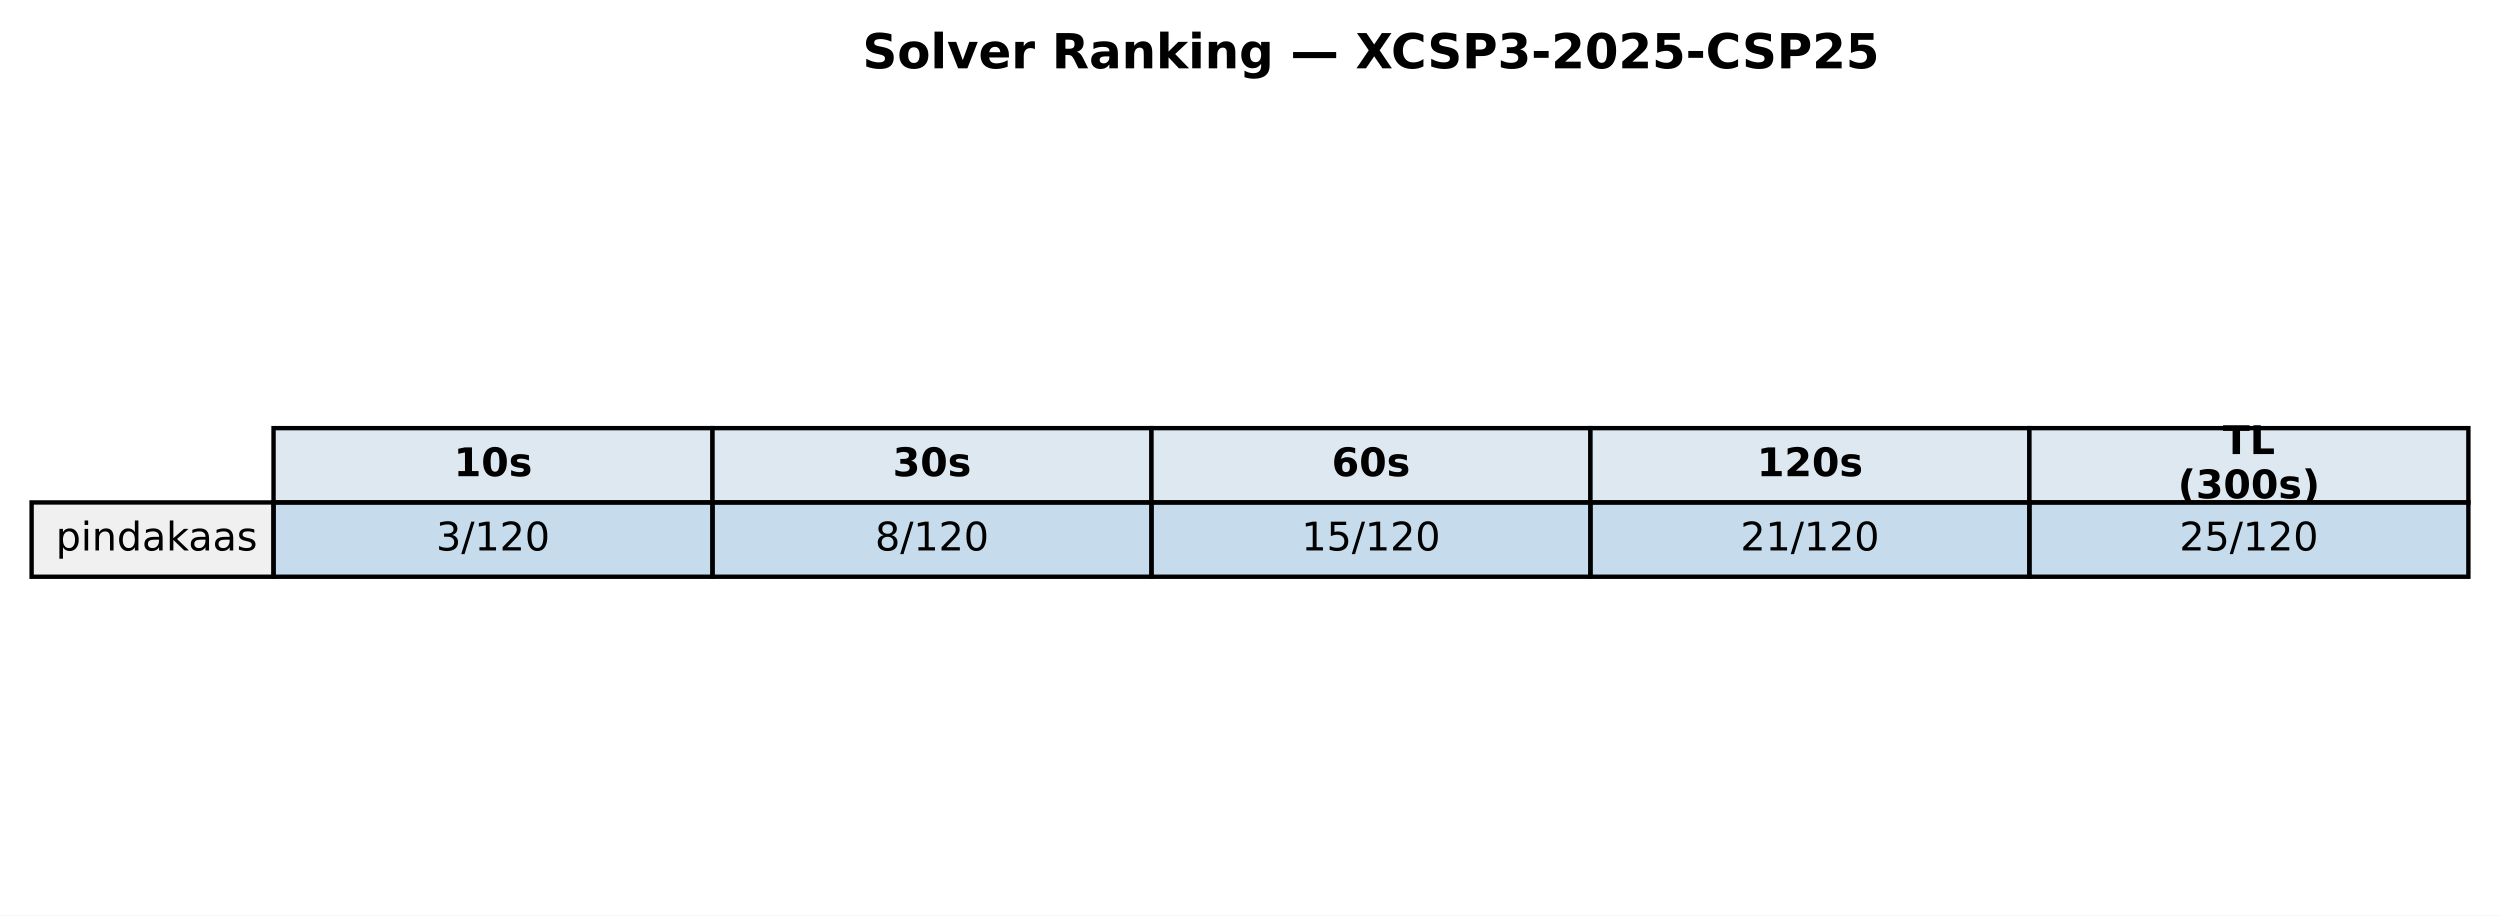
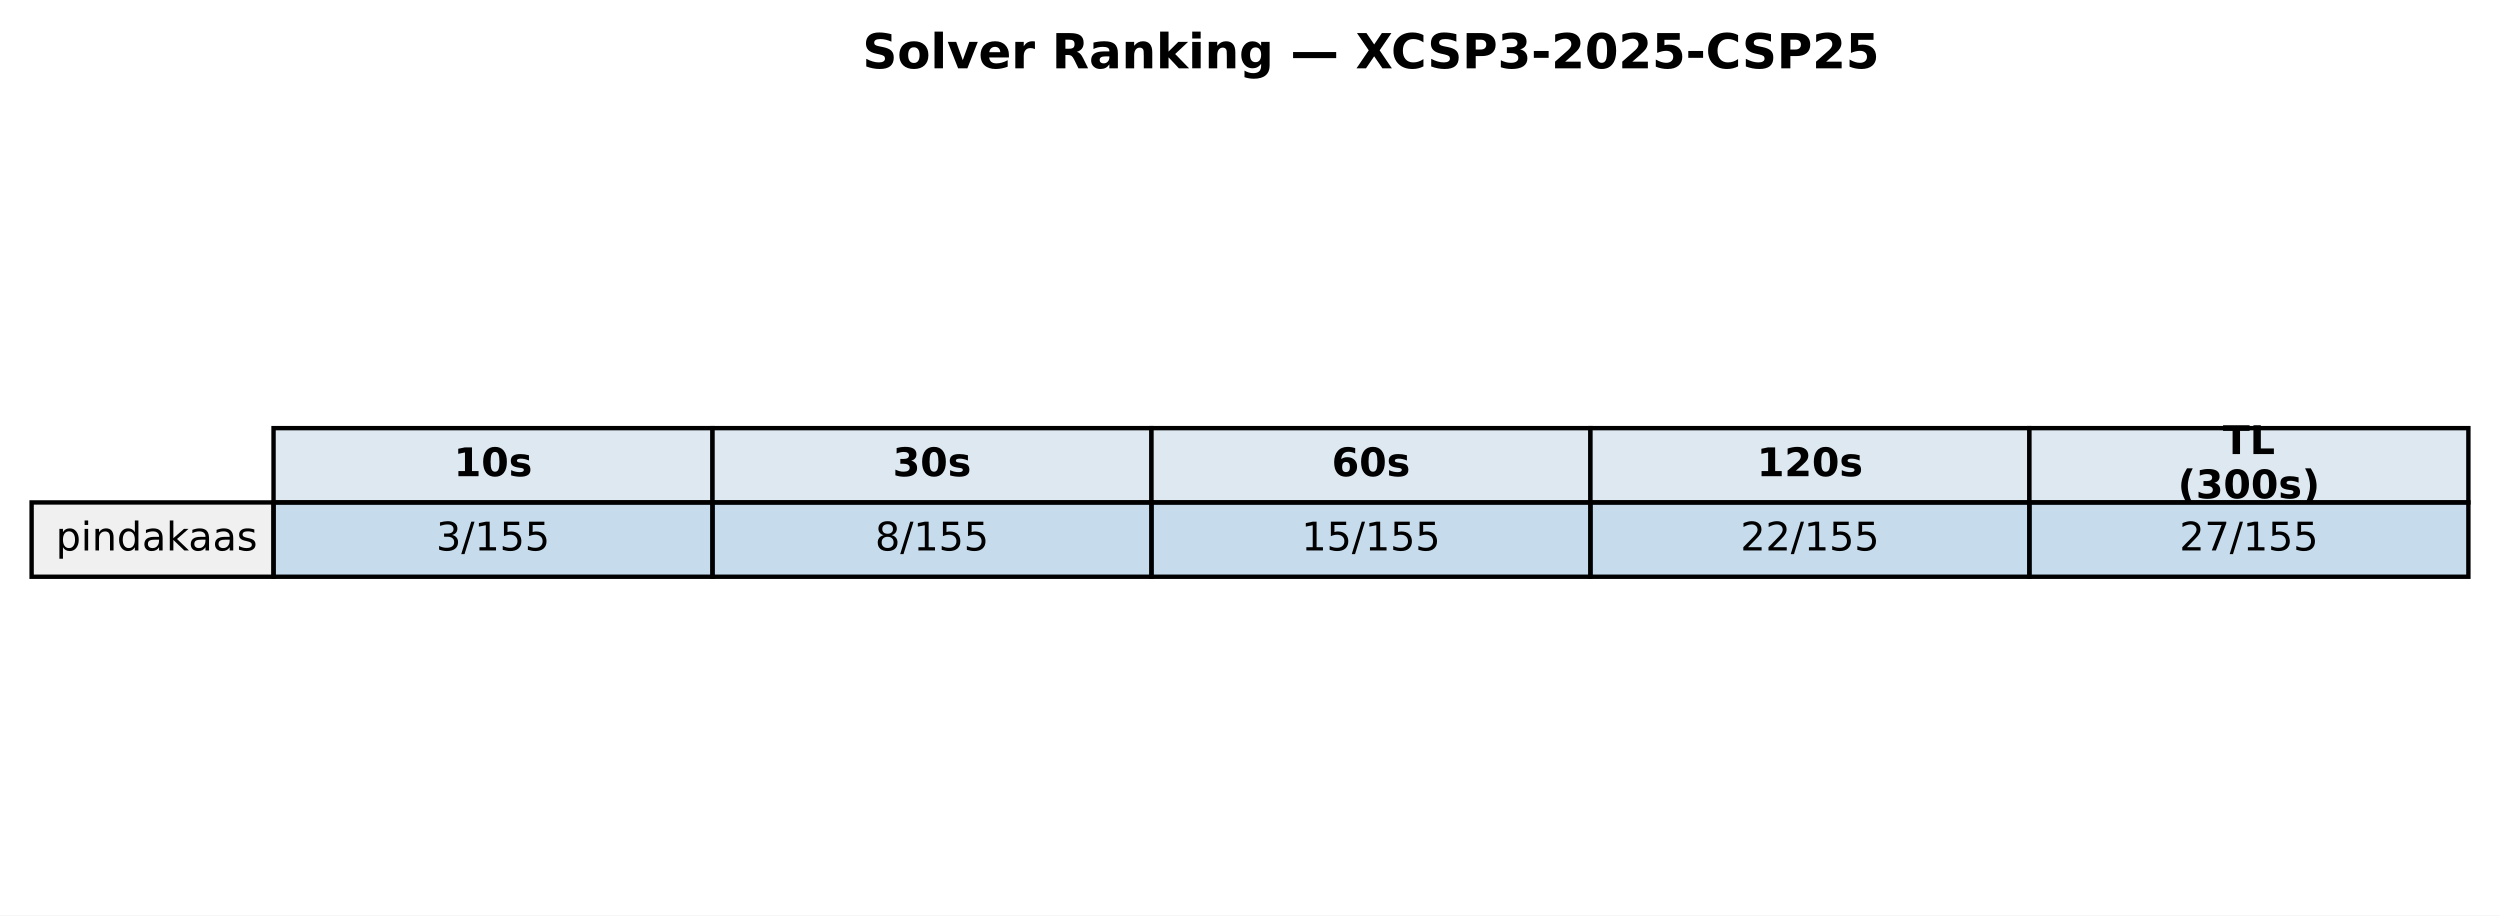
<svg xmlns="http://www.w3.org/2000/svg" xmlns:xlink="http://www.w3.org/1999/xlink" width="569.414pt" height="208.518pt" viewBox="0 0 569.414 208.518" version="1.1">
  <defs>
    <style type="text/css">*{stroke-linejoin: round; stroke-linecap: butt}</style>
  </defs>
  <g id="figure_1">
    <g id="patch_1">
      <path d="M 0 208.518  L 569.414 208.518  L 569.414 0  L 0 0  z " style="fill: #ffffff" />
    </g>
    <g id="axes_1">
      <g id="table_1">
        <g id="patch_2">
          <path d="M 62.304 114.438  L 162.286 114.438  L 162.286 97.514  L 62.304 97.514  z " style="fill: #dde8f0; stroke: #000000; stroke-linejoin: miter" />
        </g>
        <g id="text_1">
          <g transform="translate(103.3544 108.4594) scale(0.09 -0.09)">
            <defs>
              <path id="DejaVuSans-Bold-31" d="M 750 831  L 1813 831  L 1813 3847  L 722 3622  L 722 4441  L 1806 4666  L 2950 4666  L 2950 831  L 4013 831  L 4013 0  L 750 0  L 750 831  z " transform="scale(0.015625)" />
              <path id="DejaVuSans-Bold-30" d="M 2944 2338  Q 2944 3213 2780 3570  Q 2616 3928 2228 3928  Q 1841 3928 1675 3570  Q 1509 3213 1509 2338  Q 1509 1453 1675 1090  Q 1841 728 2228 728  Q 2613 728 2778 1090  Q 2944 1453 2944 2338  z M 4147 2328  Q 4147 1169 3647 539  Q 3147 -91 2228 -91  Q 1306 -91 806 539  Q 306 1169 306 2328  Q 306 3491 806 4120  Q 1306 4750 2228 4750  Q 3147 4750 3647 4120  Q 4147 3491 4147 2328  z " transform="scale(0.015625)" />
              <path id="DejaVuSans-Bold-73" d="M 3272 3391  L 3272 2541  Q 2913 2691 2578 2766  Q 2244 2841 1947 2841  Q 1628 2841 1473 2761  Q 1319 2681 1319 2516  Q 1319 2381 1436 2309  Q 1553 2238 1856 2203  L 2053 2175  Q 2913 2066 3209 1816  Q 3506 1566 3506 1031  Q 3506 472 3093 190  Q 2681 -91 1863 -91  Q 1516 -91 1145 -36  Q 775 19 384 128  L 384 978  Q 719 816 1070 734  Q 1422 653 1784 653  Q 2113 653 2278 743  Q 2444 834 2444 1013  Q 2444 1163 2330 1236  Q 2216 1309 1875 1350  L 1678 1375  Q 931 1469 631 1722  Q 331 1975 331 2491  Q 331 3047 712 3315  Q 1094 3584 1881 3584  Q 2191 3584 2531 3537  Q 2872 3491 3272 3391  z " transform="scale(0.015625)" />
            </defs>
            <use xlink:href="#DejaVuSans-Bold-31" />
            <use xlink:href="#DejaVuSans-Bold-30" transform="translate(69.58008 0)" />
            <use xlink:href="#DejaVuSans-Bold-73" transform="translate(139.1602 0)" />
          </g>
        </g>
        <g id="patch_3">
          <path d="M 162.286 114.438  L 262.268 114.438  L 262.268 97.514  L 162.286 97.514  z " style="fill: #dde8f0; stroke: #000000; stroke-linejoin: miter" />
        </g>
        <g id="text_2">
          <g transform="translate(203.3365 108.4594) scale(0.09 -0.09)">
            <defs>
              <path id="DejaVuSans-Bold-33" d="M 2981 2516  Q 3453 2394 3698 2092  Q 3944 1791 3944 1325  Q 3944 631 3412 270  Q 2881 -91 1863 -91  Q 1503 -91 1142 -33  Q 781 25 428 141  L 428 1069  Q 766 900 1098 814  Q 1431 728 1753 728  Q 2231 728 2486 893  Q 2741 1059 2741 1369  Q 2741 1688 2480 1852  Q 2219 2016 1709 2016  L 1228 2016  L 1228 2791  L 1734 2791  Q 2188 2791 2409 2933  Q 2631 3075 2631 3366  Q 2631 3634 2415 3781  Q 2200 3928 1806 3928  Q 1516 3928 1219 3862  Q 922 3797 628 3669  L 628 4550  Q 984 4650 1334 4700  Q 1684 4750 2022 4750  Q 2931 4750 3382 4451  Q 3834 4153 3834 3553  Q 3834 3144 3618 2883  Q 3403 2622 2981 2516  z " transform="scale(0.015625)" />
            </defs>
            <use xlink:href="#DejaVuSans-Bold-33" />
            <use xlink:href="#DejaVuSans-Bold-30" transform="translate(69.58008 0)" />
            <use xlink:href="#DejaVuSans-Bold-73" transform="translate(139.1602 0)" />
          </g>
        </g>
        <g id="patch_4">
          <path d="M 262.268 114.438  L 362.25 114.438  L 362.25 97.514  L 262.268 97.514  z " style="fill: #dde8f0; stroke: #000000; stroke-linejoin: miter" />
        </g>
        <g id="text_3">
          <g transform="translate(303.3186 108.4594) scale(0.09 -0.09)">
            <defs>
              <path id="DejaVuSans-Bold-36" d="M 2316 2303  Q 2000 2303 1842 2098  Q 1684 1894 1684 1484  Q 1684 1075 1842 870  Q 2000 666 2316 666  Q 2634 666 2792 870  Q 2950 1075 2950 1484  Q 2950 1894 2792 2098  Q 2634 2303 2316 2303  z M 3803 4544  L 3803 3681  Q 3506 3822 3243 3889  Q 2981 3956 2731 3956  Q 2194 3956 1894 3657  Q 1594 3359 1544 2772  Q 1750 2925 1990 3001  Q 2231 3078 2516 3078  Q 3231 3078 3670 2659  Q 4109 2241 4109 1563  Q 4109 813 3618 361  Q 3128 -91 2303 -91  Q 1394 -91 895 523  Q 397 1138 397 2266  Q 397 3422 980 4083  Q 1563 4744 2578 4744  Q 2900 4744 3203 4694  Q 3506 4644 3803 4544  z " transform="scale(0.015625)" />
            </defs>
            <use xlink:href="#DejaVuSans-Bold-36" />
            <use xlink:href="#DejaVuSans-Bold-30" transform="translate(69.58008 0)" />
            <use xlink:href="#DejaVuSans-Bold-73" transform="translate(139.1602 0)" />
          </g>
        </g>
        <g id="patch_5">
          <path d="M 362.25 114.438  L 462.232 114.438  L 462.232 97.514  L 362.25 97.514  z " style="fill: #dde8f0; stroke: #000000; stroke-linejoin: miter" />
        </g>
        <g id="text_4">
          <g transform="translate(400.1697 108.4594) scale(0.09 -0.09)">
            <defs>
              <path id="DejaVuSans-Bold-32" d="M 1844 884  L 3897 884  L 3897 0  L 506 0  L 506 884  L 2209 2388  Q 2438 2594 2547 2791  Q 2656 2988 2656 3200  Q 2656 3528 2436 3728  Q 2216 3928 1850 3928  Q 1569 3928 1234 3808  Q 900 3688 519 3450  L 519 4475  Q 925 4609 1322 4679  Q 1719 4750 2100 4750  Q 2938 4750 3402 4381  Q 3866 4013 3866 3353  Q 3866 2972 3669 2642  Q 3472 2313 2841 1759  L 1844 884  z " transform="scale(0.015625)" />
            </defs>
            <use xlink:href="#DejaVuSans-Bold-31" />
            <use xlink:href="#DejaVuSans-Bold-32" transform="translate(69.58008 0)" />
            <use xlink:href="#DejaVuSans-Bold-30" transform="translate(139.1602 0)" />
            <use xlink:href="#DejaVuSans-Bold-73" transform="translate(208.7402 0)" />
          </g>
        </g>
        <g id="patch_6">
          <path d="M 462.232 114.438  L 562.214 114.438  L 562.214 97.514  L 462.232 97.514  z " style="fill: #dde8f0; stroke: #000000; stroke-linejoin: miter" />
        </g>
        <g id="text_5">
          <g transform="translate(506.2858 103.4204) scale(0.09 -0.09)">
            <defs>
              <path id="DejaVuSans-Bold-54" d="M 31 4666  L 4331 4666  L 4331 3756  L 2784 3756  L 2784 0  L 1581 0  L 1581 3756  L 31 3756  L 31 4666  z " transform="scale(0.015625)" />
              <path id="DejaVuSans-Bold-4c" d="M 588 4666  L 1791 4666  L 1791 909  L 3903 909  L 3903 0  L 588 0  L 588 4666  z " transform="scale(0.015625)" />
            </defs>
            <use xlink:href="#DejaVuSans-Bold-54" />
            <use xlink:href="#DejaVuSans-Bold-4c" transform="translate(68.21289 0)" />
          </g>
          <g transform="translate(496.0385 113.4984) scale(0.09 -0.09)">
            <defs>
              <path id="DejaVuSans-Bold-28" d="M 2413 -844  L 1484 -844  Q 1006 -72 778 623  Q 550 1319 550 2003  Q 550 2688 779 3389  Q 1009 4091 1484 4856  L 2413 4856  Q 2013 4116 1813 3408  Q 1613 2700 1613 2009  Q 1613 1319 1811 609  Q 2009 -100 2413 -844  z " transform="scale(0.015625)" />
              <path id="DejaVuSans-Bold-29" d="M 513 -844  Q 913 -100 1113 609  Q 1313 1319 1313 2009  Q 1313 2700 1113 3408  Q 913 4116 513 4856  L 1441 4856  Q 1916 4091 2145 3389  Q 2375 2688 2375 2003  Q 2375 1319 2147 623  Q 1919 -72 1441 -844  L 513 -844  z " transform="scale(0.015625)" />
            </defs>
            <use xlink:href="#DejaVuSans-Bold-28" />
            <use xlink:href="#DejaVuSans-Bold-33" transform="translate(45.70312 0)" />
            <use xlink:href="#DejaVuSans-Bold-30" transform="translate(115.2832 0)" />
            <use xlink:href="#DejaVuSans-Bold-30" transform="translate(184.8633 0)" />
            <use xlink:href="#DejaVuSans-Bold-73" transform="translate(254.4434 0)" />
            <use xlink:href="#DejaVuSans-Bold-29" transform="translate(313.9648 0)" />
          </g>
        </g>
        <g id="patch_7">
          <path d="M 7.2 131.363  L 62.304 131.363  L 62.304 114.438  L 7.2 114.438  z " style="fill: #f0f0f0; stroke: #000000; stroke-linejoin: miter" />
        </g>
        <g id="text_6">
          <g transform="translate(12.71036 125.3841) scale(0.09 -0.09)">
            <defs>
              <path id="DejaVuSans-70" d="M 1159 525  L 1159 -1331  L 581 -1331  L 581 3500  L 1159 3500  L 1159 2969  Q 1341 3281 1617 3432  Q 1894 3584 2278 3584  Q 2916 3584 3314 3078  Q 3713 2572 3713 1747  Q 3713 922 3314 415  Q 2916 -91 2278 -91  Q 1894 -91 1617 61  Q 1341 213 1159 525  z M 3116 1747  Q 3116 2381 2855 2742  Q 2594 3103 2138 3103  Q 1681 3103 1420 2742  Q 1159 2381 1159 1747  Q 1159 1113 1420 752  Q 1681 391 2138 391  Q 2594 391 2855 752  Q 3116 1113 3116 1747  z " transform="scale(0.015625)" />
              <path id="DejaVuSans-69" d="M 603 3500  L 1178 3500  L 1178 0  L 603 0  L 603 3500  z M 603 4863  L 1178 4863  L 1178 4134  L 603 4134  L 603 4863  z " transform="scale(0.015625)" />
              <path id="DejaVuSans-6e" d="M 3513 2113  L 3513 0  L 2938 0  L 2938 2094  Q 2938 2591 2744 2837  Q 2550 3084 2163 3084  Q 1697 3084 1428 2787  Q 1159 2491 1159 1978  L 1159 0  L 581 0  L 581 3500  L 1159 3500  L 1159 2956  Q 1366 3272 1645 3428  Q 1925 3584 2291 3584  Q 2894 3584 3203 3211  Q 3513 2838 3513 2113  z " transform="scale(0.015625)" />
              <path id="DejaVuSans-64" d="M 2906 2969  L 2906 4863  L 3481 4863  L 3481 0  L 2906 0  L 2906 525  Q 2725 213 2448 61  Q 2172 -91 1784 -91  Q 1150 -91 751 415  Q 353 922 353 1747  Q 353 2572 751 3078  Q 1150 3584 1784 3584  Q 2172 3584 2448 3432  Q 2725 3281 2906 2969  z M 947 1747  Q 947 1113 1208 752  Q 1469 391 1925 391  Q 2381 391 2643 752  Q 2906 1113 2906 1747  Q 2906 2381 2643 2742  Q 2381 3103 1925 3103  Q 1469 3103 1208 2742  Q 947 2381 947 1747  z " transform="scale(0.015625)" />
              <path id="DejaVuSans-61" d="M 2194 1759  Q 1497 1759 1228 1600  Q 959 1441 959 1056  Q 959 750 1161 570  Q 1363 391 1709 391  Q 2188 391 2477 730  Q 2766 1069 2766 1631  L 2766 1759  L 2194 1759  z M 3341 1997  L 3341 0  L 2766 0  L 2766 531  Q 2569 213 2275 61  Q 1981 -91 1556 -91  Q 1019 -91 701 211  Q 384 513 384 1019  Q 384 1609 779 1909  Q 1175 2209 1959 2209  L 2766 2209  L 2766 2266  Q 2766 2663 2505 2880  Q 2244 3097 1772 3097  Q 1472 3097 1187 3025  Q 903 2953 641 2809  L 641 3341  Q 956 3463 1253 3523  Q 1550 3584 1831 3584  Q 2591 3584 2966 3190  Q 3341 2797 3341 1997  z " transform="scale(0.015625)" />
              <path id="DejaVuSans-6b" d="M 581 4863  L 1159 4863  L 1159 1991  L 2875 3500  L 3609 3500  L 1753 1863  L 3688 0  L 2938 0  L 1159 1709  L 1159 0  L 581 0  L 581 4863  z " transform="scale(0.015625)" />
              <path id="DejaVuSans-73" d="M 2834 3397  L 2834 2853  Q 2591 2978 2328 3040  Q 2066 3103 1784 3103  Q 1356 3103 1142 2972  Q 928 2841 928 2578  Q 928 2378 1081 2264  Q 1234 2150 1697 2047  L 1894 2003  Q 2506 1872 2764 1633  Q 3022 1394 3022 966  Q 3022 478 2636 193  Q 2250 -91 1575 -91  Q 1294 -91 989 -36  Q 684 19 347 128  L 347 722  Q 666 556 975 473  Q 1284 391 1588 391  Q 1994 391 2212 530  Q 2431 669 2431 922  Q 2431 1156 2273 1281  Q 2116 1406 1581 1522  L 1381 1569  Q 847 1681 609 1914  Q 372 2147 372 2553  Q 372 3047 722 3315  Q 1072 3584 1716 3584  Q 2034 3584 2315 3537  Q 2597 3491 2834 3397  z " transform="scale(0.015625)" />
            </defs>
            <use xlink:href="#DejaVuSans-70" />
            <use xlink:href="#DejaVuSans-69" transform="translate(63.47656 0)" />
            <use xlink:href="#DejaVuSans-6e" transform="translate(91.25977 0)" />
            <use xlink:href="#DejaVuSans-64" transform="translate(154.6387 0)" />
            <use xlink:href="#DejaVuSans-61" transform="translate(218.1152 0)" />
            <use xlink:href="#DejaVuSans-6b" transform="translate(279.3945 0)" />
            <use xlink:href="#DejaVuSans-61" transform="translate(335.5547 0)" />
            <use xlink:href="#DejaVuSans-61" transform="translate(396.834 0)" />
            <use xlink:href="#DejaVuSans-73" transform="translate(458.1133 0)" />
          </g>
        </g>
        <g id="patch_8">
          <path d="M 62.304 131.363  L 162.286 131.363  L 162.286 114.438  L 62.304 114.438  z " style="fill: #1f77b4; fill-opacity: 0.25; stroke: #000000; stroke-linejoin: miter" />
        </g>
        <g id="text_7">
          <g transform="translate(99.32623 125.3841) scale(0.09 -0.09)">
            <defs>
              <path id="DejaVuSans-33" d="M 2597 2516  Q 3050 2419 3304 2112  Q 3559 1806 3559 1356  Q 3559 666 3084 287  Q 2609 -91 1734 -91  Q 1441 -91 1130 -33  Q 819 25 488 141  L 488 750  Q 750 597 1062 519  Q 1375 441 1716 441  Q 2309 441 2620 675  Q 2931 909 2931 1356  Q 2931 1769 2642 2001  Q 2353 2234 1838 2234  L 1294 2234  L 1294 2753  L 1863 2753  Q 2328 2753 2575 2939  Q 2822 3125 2822 3475  Q 2822 3834 2567 4026  Q 2313 4219 1838 4219  Q 1578 4219 1281 4162  Q 984 4106 628 3988  L 628 4550  Q 988 4650 1302 4700  Q 1616 4750 1894 4750  Q 2613 4750 3031 4423  Q 3450 4097 3450 3541  Q 3450 3153 3228 2886  Q 3006 2619 2597 2516  z " transform="scale(0.015625)" />
              <path id="DejaVuSans-2f" d="M 1625 4666  L 2156 4666  L 531 -594  L 0 -594  L 1625 4666  z " transform="scale(0.015625)" />
              <path id="DejaVuSans-31" d="M 794 531  L 1825 531  L 1825 4091  L 703 3866  L 703 4441  L 1819 4666  L 2450 4666  L 2450 531  L 3481 531  L 3481 0  L 794 0  L 794 531  z " transform="scale(0.015625)" />
-               <path id="DejaVuSans-32" d="M 1228 531  L 3431 531  L 3431 0  L 469 0  L 469 531  Q 828 903 1448 1529  Q 2069 2156 2228 2338  Q 2531 2678 2651 2914  Q 2772 3150 2772 3378  Q 2772 3750 2511 3984  Q 2250 4219 1831 4219  Q 1534 4219 1204 4116  Q 875 4013 500 3803  L 500 4441  Q 881 4594 1212 4672  Q 1544 4750 1819 4750  Q 2544 4750 2975 4387  Q 3406 4025 3406 3419  Q 3406 3131 3298 2873  Q 3191 2616 2906 2266  Q 2828 2175 2409 1742  Q 1991 1309 1228 531  z " transform="scale(0.015625)" />
-               <path id="DejaVuSans-30" d="M 2034 4250  Q 1547 4250 1301 3770  Q 1056 3291 1056 2328  Q 1056 1369 1301 889  Q 1547 409 2034 409  Q 2525 409 2770 889  Q 3016 1369 3016 2328  Q 3016 3291 2770 3770  Q 2525 4250 2034 4250  z M 2034 4750  Q 2819 4750 3233 4129  Q 3647 3509 3647 2328  Q 3647 1150 3233 529  Q 2819 -91 2034 -91  Q 1250 -91 836 529  Q 422 1150 422 2328  Q 422 3509 836 4129  Q 1250 4750 2034 4750  z " transform="scale(0.015625)" />
+               <path id="DejaVuSans-35" d="M 691 4666  L 3169 4666  L 3169 4134  L 1269 4134  L 1269 2991  Q 1406 3038 1543 3061  Q 1681 3084 1819 3084  Q 2600 3084 3056 2656  Q 3513 2228 3513 1497  Q 3513 744 3044 326  Q 2575 -91 1722 -91  Q 1428 -91 1123 -41  Q 819 9 494 109  L 494 744  Q 775 591 1075 516  Q 1375 441 1709 441  Q 2250 441 2565 725  Q 2881 1009 2881 1497  Q 2881 1984 2565 2268  Q 2250 2553 1709 2553  Q 1456 2553 1204 2497  Q 953 2441 691 2322  L 691 4666  z " transform="scale(0.015625)" />
            </defs>
            <use xlink:href="#DejaVuSans-33" />
            <use xlink:href="#DejaVuSans-2f" transform="translate(63.62305 0)" />
            <use xlink:href="#DejaVuSans-31" transform="translate(97.31445 0)" />
-             <use xlink:href="#DejaVuSans-32" transform="translate(160.9375 0)" />
-             <use xlink:href="#DejaVuSans-30" transform="translate(224.5605 0)" />
+             <use xlink:href="#DejaVuSans-35" transform="translate(160.9375 0)" />
+             <use xlink:href="#DejaVuSans-35" transform="translate(224.5605 0)" />
          </g>
        </g>
        <g id="patch_9">
          <path d="M 162.286 131.363  L 262.268 131.363  L 262.268 114.438  L 162.286 114.438  z " style="fill: #1f77b4; fill-opacity: 0.25; stroke: #000000; stroke-linejoin: miter" />
        </g>
        <g id="text_8">
          <g transform="translate(199.3083 125.3841) scale(0.09 -0.09)">
            <defs>
              <path id="DejaVuSans-38" d="M 2034 2216  Q 1584 2216 1326 1975  Q 1069 1734 1069 1313  Q 1069 891 1326 650  Q 1584 409 2034 409  Q 2484 409 2743 651  Q 3003 894 3003 1313  Q 3003 1734 2745 1975  Q 2488 2216 2034 2216  z M 1403 2484  Q 997 2584 770 2862  Q 544 3141 544 3541  Q 544 4100 942 4425  Q 1341 4750 2034 4750  Q 2731 4750 3128 4425  Q 3525 4100 3525 3541  Q 3525 3141 3298 2862  Q 3072 2584 2669 2484  Q 3125 2378 3379 2068  Q 3634 1759 3634 1313  Q 3634 634 3220 271  Q 2806 -91 2034 -91  Q 1263 -91 848 271  Q 434 634 434 1313  Q 434 1759 690 2068  Q 947 2378 1403 2484  z M 1172 3481  Q 1172 3119 1398 2916  Q 1625 2713 2034 2713  Q 2441 2713 2670 2916  Q 2900 3119 2900 3481  Q 2900 3844 2670 4047  Q 2441 4250 2034 4250  Q 1625 4250 1398 4047  Q 1172 3844 1172 3481  z " transform="scale(0.015625)" />
            </defs>
            <use xlink:href="#DejaVuSans-38" />
            <use xlink:href="#DejaVuSans-2f" transform="translate(63.62305 0)" />
            <use xlink:href="#DejaVuSans-31" transform="translate(97.31445 0)" />
-             <use xlink:href="#DejaVuSans-32" transform="translate(160.9375 0)" />
-             <use xlink:href="#DejaVuSans-30" transform="translate(224.5605 0)" />
+             <use xlink:href="#DejaVuSans-35" transform="translate(160.9375 0)" />
+             <use xlink:href="#DejaVuSans-35" transform="translate(224.5605 0)" />
          </g>
        </g>
        <g id="patch_10">
          <path d="M 262.268 131.363  L 362.25 131.363  L 362.25 114.438  L 262.268 114.438  z " style="fill: #1f77b4; fill-opacity: 0.25; stroke: #000000; stroke-linejoin: miter" />
        </g>
        <g id="text_9">
          <g transform="translate(296.4273 125.3841) scale(0.09 -0.09)">
-             <defs>
-               <path id="DejaVuSans-35" d="M 691 4666  L 3169 4666  L 3169 4134  L 1269 4134  L 1269 2991  Q 1406 3038 1543 3061  Q 1681 3084 1819 3084  Q 2600 3084 3056 2656  Q 3513 2228 3513 1497  Q 3513 744 3044 326  Q 2575 -91 1722 -91  Q 1428 -91 1123 -41  Q 819 9 494 109  L 494 744  Q 775 591 1075 516  Q 1375 441 1709 441  Q 2250 441 2565 725  Q 2881 1009 2881 1497  Q 2881 1984 2565 2268  Q 2250 2553 1709 2553  Q 1456 2553 1204 2497  Q 953 2441 691 2322  L 691 4666  z " transform="scale(0.015625)" />
-             </defs>
            <use xlink:href="#DejaVuSans-31" />
            <use xlink:href="#DejaVuSans-35" transform="translate(63.62305 0)" />
            <use xlink:href="#DejaVuSans-2f" transform="translate(127.2461 0)" />
            <use xlink:href="#DejaVuSans-31" transform="translate(160.9375 0)" />
-             <use xlink:href="#DejaVuSans-32" transform="translate(224.5605 0)" />
-             <use xlink:href="#DejaVuSans-30" transform="translate(288.1836 0)" />
+             <use xlink:href="#DejaVuSans-35" transform="translate(224.5605 0)" />
+             <use xlink:href="#DejaVuSans-35" transform="translate(288.1836 0)" />
          </g>
        </g>
        <g id="patch_11">
          <path d="M 362.25 131.363  L 462.232 131.363  L 462.232 114.438  L 362.25 114.438  z " style="fill: #1f77b4; fill-opacity: 0.25; stroke: #000000; stroke-linejoin: miter" />
        </g>
        <g id="text_10">
          <g transform="translate(396.4093 125.3841) scale(0.09 -0.09)">
+             <defs>
+               <path id="DejaVuSans-32" d="M 1228 531  L 3431 531  L 3431 0  L 469 0  L 469 531  Q 828 903 1448 1529  Q 2069 2156 2228 2338  Q 2531 2678 2651 2914  Q 2772 3150 2772 3378  Q 2772 3750 2511 3984  Q 2250 4219 1831 4219  Q 1534 4219 1204 4116  Q 875 4013 500 3803  L 500 4441  Q 881 4594 1212 4672  Q 1544 4750 1819 4750  Q 2544 4750 2975 4387  Q 3406 4025 3406 3419  Q 3406 3131 3298 2873  Q 3191 2616 2906 2266  Q 2828 2175 2409 1742  Q 1991 1309 1228 531  z " transform="scale(0.015625)" />
+             </defs>
            <use xlink:href="#DejaVuSans-32" />
-             <use xlink:href="#DejaVuSans-31" transform="translate(63.62305 0)" />
+             <use xlink:href="#DejaVuSans-32" transform="translate(63.62305 0)" />
            <use xlink:href="#DejaVuSans-2f" transform="translate(127.2461 0)" />
            <use xlink:href="#DejaVuSans-31" transform="translate(160.9375 0)" />
-             <use xlink:href="#DejaVuSans-32" transform="translate(224.5605 0)" />
-             <use xlink:href="#DejaVuSans-30" transform="translate(288.1836 0)" />
+             <use xlink:href="#DejaVuSans-35" transform="translate(224.5605 0)" />
+             <use xlink:href="#DejaVuSans-35" transform="translate(288.1836 0)" />
          </g>
        </g>
        <g id="patch_12">
          <path d="M 462.232 131.363  L 562.214 131.363  L 562.214 114.438  L 462.232 114.438  z " style="fill: #1f77b4; fill-opacity: 0.25; stroke: #000000; stroke-linejoin: miter" />
        </g>
        <g id="text_11">
          <g transform="translate(496.3914 125.3841) scale(0.09 -0.09)">
+             <defs>
+               <path id="DejaVuSans-37" d="M 525 4666  L 3525 4666  L 3525 4397  L 1831 0  L 1172 0  L 2766 4134  L 525 4134  L 525 4666  z " transform="scale(0.015625)" />
+             </defs>
            <use xlink:href="#DejaVuSans-32" />
-             <use xlink:href="#DejaVuSans-35" transform="translate(63.62305 0)" />
+             <use xlink:href="#DejaVuSans-37" transform="translate(63.62305 0)" />
            <use xlink:href="#DejaVuSans-2f" transform="translate(127.2461 0)" />
            <use xlink:href="#DejaVuSans-31" transform="translate(160.9375 0)" />
-             <use xlink:href="#DejaVuSans-32" transform="translate(224.5605 0)" />
-             <use xlink:href="#DejaVuSans-30" transform="translate(288.1836 0)" />
+             <use xlink:href="#DejaVuSans-35" transform="translate(224.5605 0)" />
+             <use xlink:href="#DejaVuSans-35" transform="translate(288.1836 0)" />
          </g>
        </g>
      </g>
      <g id="text_12">
        <g transform="translate(196.4477 15.55828) scale(0.11 -0.11)">
          <defs>
            <path id="DejaVuSans-Bold-53" d="M 3834 4519  L 3834 3531  Q 3450 3703 3084 3790  Q 2719 3878 2394 3878  Q 1963 3878 1756 3759  Q 1550 3641 1550 3391  Q 1550 3203 1689 3098  Q 1828 2994 2194 2919  L 2706 2816  Q 3484 2659 3812 2340  Q 4141 2022 4141 1434  Q 4141 663 3683 286  Q 3225 -91 2284 -91  Q 1841 -91 1394 -6  Q 947 78 500 244  L 500 1259  Q 947 1022 1364 901  Q 1781 781 2169 781  Q 2563 781 2772 912  Q 2981 1044 2981 1288  Q 2981 1506 2839 1625  Q 2697 1744 2272 1838  L 1806 1941  Q 1106 2091 782 2419  Q 459 2747 459 3303  Q 459 4000 909 4375  Q 1359 4750 2203 4750  Q 2588 4750 2994 4692  Q 3400 4634 3834 4519  z " transform="scale(0.015625)" />
            <path id="DejaVuSans-Bold-6f" d="M 2203 2784  Q 1831 2784 1636 2517  Q 1441 2250 1441 1747  Q 1441 1244 1636 976  Q 1831 709 2203 709  Q 2569 709 2762 976  Q 2956 1244 2956 1747  Q 2956 2250 2762 2517  Q 2569 2784 2203 2784  z M 2203 3584  Q 3106 3584 3614 3096  Q 4122 2609 4122 1747  Q 4122 884 3614 396  Q 3106 -91 2203 -91  Q 1297 -91 786 396  Q 275 884 275 1747  Q 275 2609 786 3096  Q 1297 3584 2203 3584  z " transform="scale(0.015625)" />
            <path id="DejaVuSans-Bold-6c" d="M 538 4863  L 1656 4863  L 1656 0  L 538 0  L 538 4863  z " transform="scale(0.015625)" />
            <path id="DejaVuSans-Bold-76" d="M 97 3500  L 1216 3500  L 2088 1081  L 2956 3500  L 4078 3500  L 2700 0  L 1472 0  L 97 3500  z " transform="scale(0.015625)" />
            <path id="DejaVuSans-Bold-65" d="M 4031 1759  L 4031 1441  L 1416 1441  Q 1456 1047 1700 850  Q 1944 653 2381 653  Q 2734 653 3104 758  Q 3475 863 3866 1075  L 3866 213  Q 3469 63 3072 -14  Q 2675 -91 2278 -91  Q 1328 -91 801 392  Q 275 875 275 1747  Q 275 2603 792 3093  Q 1309 3584 2216 3584  Q 3041 3584 3536 3087  Q 4031 2591 4031 1759  z M 2881 2131  Q 2881 2450 2695 2645  Q 2509 2841 2209 2841  Q 1884 2841 1681 2658  Q 1478 2475 1428 2131  L 2881 2131  z " transform="scale(0.015625)" />
            <path id="DejaVuSans-Bold-72" d="M 3138 2547  Q 2991 2616 2845 2648  Q 2700 2681 2553 2681  Q 2122 2681 1889 2404  Q 1656 2128 1656 1613  L 1656 0  L 538 0  L 538 3500  L 1656 3500  L 1656 2925  Q 1872 3269 2151 3426  Q 2431 3584 2822 3584  Q 2878 3584 2943 3579  Q 3009 3575 3134 3559  L 3138 2547  z " transform="scale(0.015625)" />
            <path id="DejaVuSans-Bold-20" transform="scale(0.015625)" />
            <path id="DejaVuSans-Bold-52" d="M 2297 2597  Q 2675 2597 2839 2737  Q 3003 2878 3003 3200  Q 3003 3519 2839 3656  Q 2675 3794 2297 3794  L 1791 3794  L 1791 2597  L 2297 2597  z M 1791 1766  L 1791 0  L 588 0  L 588 4666  L 2425 4666  Q 3347 4666 3776 4356  Q 4206 4047 4206 3378  Q 4206 2916 3982 2619  Q 3759 2322 3309 2181  Q 3556 2125 3751 1926  Q 3947 1728 4147 1325  L 4800 0  L 3519 0  L 2950 1159  Q 2778 1509 2601 1637  Q 2425 1766 2131 1766  L 1791 1766  z " transform="scale(0.015625)" />
            <path id="DejaVuSans-Bold-61" d="M 2106 1575  Q 1756 1575 1579 1456  Q 1403 1338 1403 1106  Q 1403 894 1545 773  Q 1688 653 1941 653  Q 2256 653 2472 879  Q 2688 1106 2688 1447  L 2688 1575  L 2106 1575  z M 3816 1997  L 3816 0  L 2688 0  L 2688 519  Q 2463 200 2181 54  Q 1900 -91 1497 -91  Q 953 -91 614 226  Q 275 544 275 1050  Q 275 1666 698 1953  Q 1122 2241 2028 2241  L 2688 2241  L 2688 2328  Q 2688 2594 2478 2717  Q 2269 2841 1825 2841  Q 1466 2841 1156 2769  Q 847 2697 581 2553  L 581 3406  Q 941 3494 1303 3539  Q 1666 3584 2028 3584  Q 2975 3584 3395 3211  Q 3816 2838 3816 1997  z " transform="scale(0.015625)" />
            <path id="DejaVuSans-Bold-6e" d="M 4056 2131  L 4056 0  L 2931 0  L 2931 347  L 2931 1631  Q 2931 2084 2911 2256  Q 2891 2428 2841 2509  Q 2775 2619 2662 2680  Q 2550 2741 2406 2741  Q 2056 2741 1856 2470  Q 1656 2200 1656 1722  L 1656 0  L 538 0  L 538 3500  L 1656 3500  L 1656 2988  Q 1909 3294 2193 3439  Q 2478 3584 2822 3584  Q 3428 3584 3742 3212  Q 4056 2841 4056 2131  z " transform="scale(0.015625)" />
            <path id="DejaVuSans-Bold-6b" d="M 538 4863  L 1656 4863  L 1656 2216  L 2944 3500  L 4244 3500  L 2534 1894  L 4378 0  L 3022 0  L 1656 1459  L 1656 0  L 538 0  L 538 4863  z " transform="scale(0.015625)" />
            <path id="DejaVuSans-Bold-69" d="M 538 3500  L 1656 3500  L 1656 0  L 538 0  L 538 3500  z M 538 4863  L 1656 4863  L 1656 3950  L 538 3950  L 538 4863  z " transform="scale(0.015625)" />
            <path id="DejaVuSans-Bold-67" d="M 2919 594  Q 2688 288 2409 144  Q 2131 0 1766 0  Q 1125 0 706 504  Q 288 1009 288 1791  Q 288 2575 706 3076  Q 1125 3578 1766 3578  Q 2131 3578 2409 3434  Q 2688 3291 2919 2981  L 2919 3500  L 4044 3500  L 4044 353  Q 4044 -491 3511 -936  Q 2978 -1381 1966 -1381  Q 1638 -1381 1331 -1331  Q 1025 -1281 716 -1178  L 716 -306  Q 1009 -475 1290 -558  Q 1572 -641 1856 -641  Q 2406 -641 2662 -400  Q 2919 -159 2919 353  L 2919 594  z M 2181 2772  Q 1834 2772 1640 2515  Q 1447 2259 1447 1791  Q 1447 1309 1634 1061  Q 1822 813 2181 813  Q 2531 813 2725 1069  Q 2919 1325 2919 1791  Q 2919 2259 2725 2515  Q 2531 2772 2181 2772  z " transform="scale(0.015625)" />
            <path id="DejaVuSans-Bold-2014" d="M 344 2156  L 6056 2156  L 6056 1350  L 344 1350  L 344 2156  z " transform="scale(0.015625)" />
            <path id="DejaVuSans-Bold-58" d="M 3188 2381  L 4806 0  L 3553 0  L 2463 1594  L 1381 0  L 122 0  L 1741 2381  L 184 4666  L 1441 4666  L 2463 3163  L 3481 4666  L 4744 4666  L 3188 2381  z " transform="scale(0.015625)" />
            <path id="DejaVuSans-Bold-43" d="M 4288 256  Q 3956 84 3597 -3  Q 3238 -91 2847 -91  Q 1681 -91 1000 561  Q 319 1213 319 2328  Q 319 3447 1000 4098  Q 1681 4750 2847 4750  Q 3238 4750 3597 4662  Q 3956 4575 4288 4403  L 4288 3438  Q 3953 3666 3628 3772  Q 3303 3878 2944 3878  Q 2300 3878 1931 3465  Q 1563 3053 1563 2328  Q 1563 1606 1931 1193  Q 2300 781 2944 781  Q 3303 781 3628 887  Q 3953 994 4288 1222  L 4288 256  z " transform="scale(0.015625)" />
            <path id="DejaVuSans-Bold-50" d="M 588 4666  L 2584 4666  Q 3475 4666 3951 4270  Q 4428 3875 4428 3144  Q 4428 2409 3951 2014  Q 3475 1619 2584 1619  L 1791 1619  L 1791 0  L 588 0  L 588 4666  z M 1791 3794  L 1791 2491  L 2456 2491  Q 2806 2491 2997 2661  Q 3188 2831 3188 3144  Q 3188 3456 2997 3625  Q 2806 3794 2456 3794  L 1791 3794  z " transform="scale(0.015625)" />
            <path id="DejaVuSans-Bold-2d" d="M 347 2297  L 2309 2297  L 2309 1388  L 347 1388  L 347 2297  z " transform="scale(0.015625)" />
            <path id="DejaVuSans-Bold-35" d="M 678 4666  L 3669 4666  L 3669 3781  L 1638 3781  L 1638 3059  Q 1775 3097 1914 3117  Q 2053 3138 2203 3138  Q 3056 3138 3531 2711  Q 4006 2284 4006 1522  Q 4006 766 3489 337  Q 2972 -91 2053 -91  Q 1656 -91 1267 -14  Q 878 63 494 219  L 494 1166  Q 875 947 1217 837  Q 1559 728 1863 728  Q 2300 728 2551 942  Q 2803 1156 2803 1522  Q 2803 1891 2551 2103  Q 2300 2316 1863 2316  Q 1603 2316 1309 2248  Q 1016 2181 678 2041  L 678 4666  z " transform="scale(0.015625)" />
          </defs>
          <use xlink:href="#DejaVuSans-Bold-53" />
          <use xlink:href="#DejaVuSans-Bold-6f" transform="translate(72.02148 0)" />
          <use xlink:href="#DejaVuSans-Bold-6c" transform="translate(140.7227 0)" />
          <use xlink:href="#DejaVuSans-Bold-76" transform="translate(175 0)" />
          <use xlink:href="#DejaVuSans-Bold-65" transform="translate(240.1855 0)" />
          <use xlink:href="#DejaVuSans-Bold-72" transform="translate(308.0078 0)" />
          <use xlink:href="#DejaVuSans-Bold-20" transform="translate(357.3242 0)" />
          <use xlink:href="#DejaVuSans-Bold-52" transform="translate(392.1387 0)" />
          <use xlink:href="#DejaVuSans-Bold-61" transform="translate(469.1406 0)" />
          <use xlink:href="#DejaVuSans-Bold-6e" transform="translate(536.6211 0)" />
          <use xlink:href="#DejaVuSans-Bold-6b" transform="translate(607.8125 0)" />
          <use xlink:href="#DejaVuSans-Bold-69" transform="translate(674.3164 0)" />
          <use xlink:href="#DejaVuSans-Bold-6e" transform="translate(708.5938 0)" />
          <use xlink:href="#DejaVuSans-Bold-67" transform="translate(779.7852 0)" />
          <use xlink:href="#DejaVuSans-Bold-20" transform="translate(851.3672 0)" />
          <use xlink:href="#DejaVuSans-Bold-2014" transform="translate(886.1816 0)" />
          <use xlink:href="#DejaVuSans-Bold-20" transform="translate(986.1816 0)" />
          <use xlink:href="#DejaVuSans-Bold-58" transform="translate(1020.996 0)" />
          <use xlink:href="#DejaVuSans-Bold-43" transform="translate(1094.471 0)" />
          <use xlink:href="#DejaVuSans-Bold-53" transform="translate(1169.734 0)" />
          <use xlink:href="#DejaVuSans-Bold-50" transform="translate(1241.756 0)" />
          <use xlink:href="#DejaVuSans-Bold-33" transform="translate(1315.047 0)" />
          <use xlink:href="#DejaVuSans-Bold-2d" transform="translate(1384.627 0)" />
          <use xlink:href="#DejaVuSans-Bold-32" transform="translate(1426.131 0)" />
          <use xlink:href="#DejaVuSans-Bold-30" transform="translate(1495.711 0)" />
          <use xlink:href="#DejaVuSans-Bold-32" transform="translate(1565.291 0)" />
          <use xlink:href="#DejaVuSans-Bold-35" transform="translate(1634.871 0)" />
          <use xlink:href="#DejaVuSans-Bold-2d" transform="translate(1704.451 0)" />
          <use xlink:href="#DejaVuSans-Bold-43" transform="translate(1745.955 0)" />
          <use xlink:href="#DejaVuSans-Bold-53" transform="translate(1821.219 0)" />
          <use xlink:href="#DejaVuSans-Bold-50" transform="translate(1893.24 0)" />
          <use xlink:href="#DejaVuSans-Bold-32" transform="translate(1966.531 0)" />
          <use xlink:href="#DejaVuSans-Bold-35" transform="translate(2036.111 0)" />
        </g>
      </g>
    </g>
  </g>
</svg>
